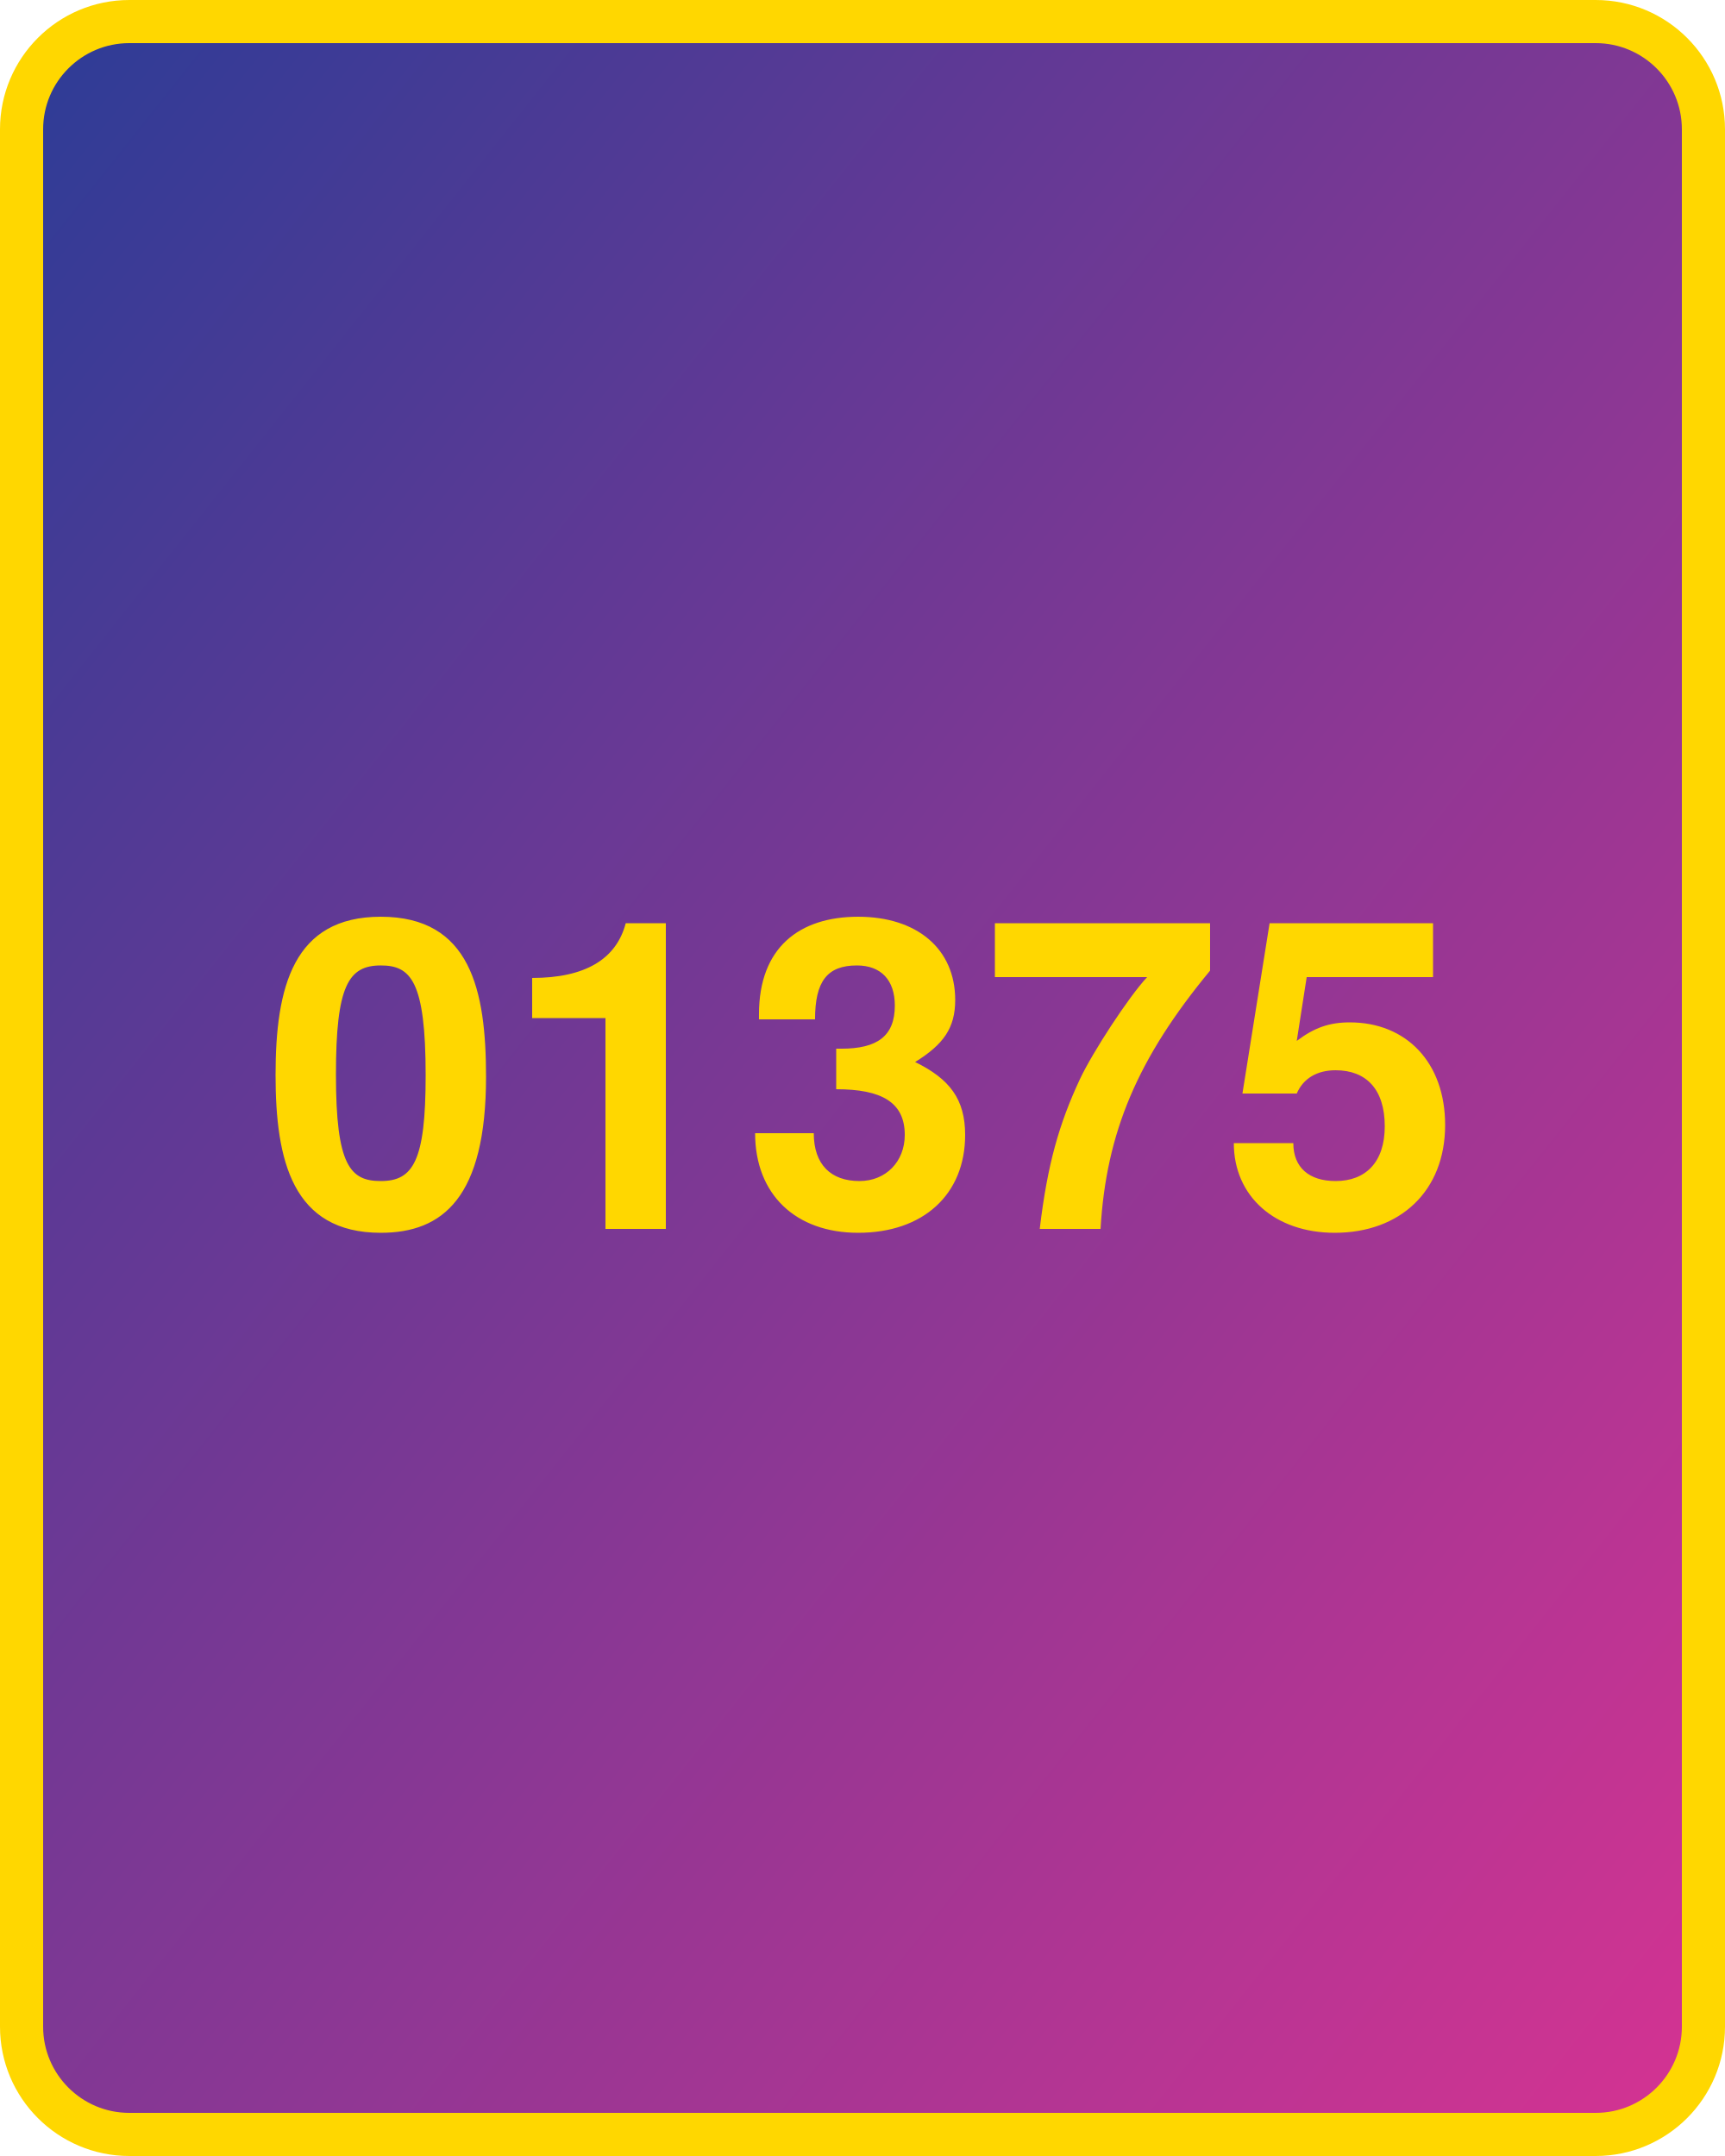
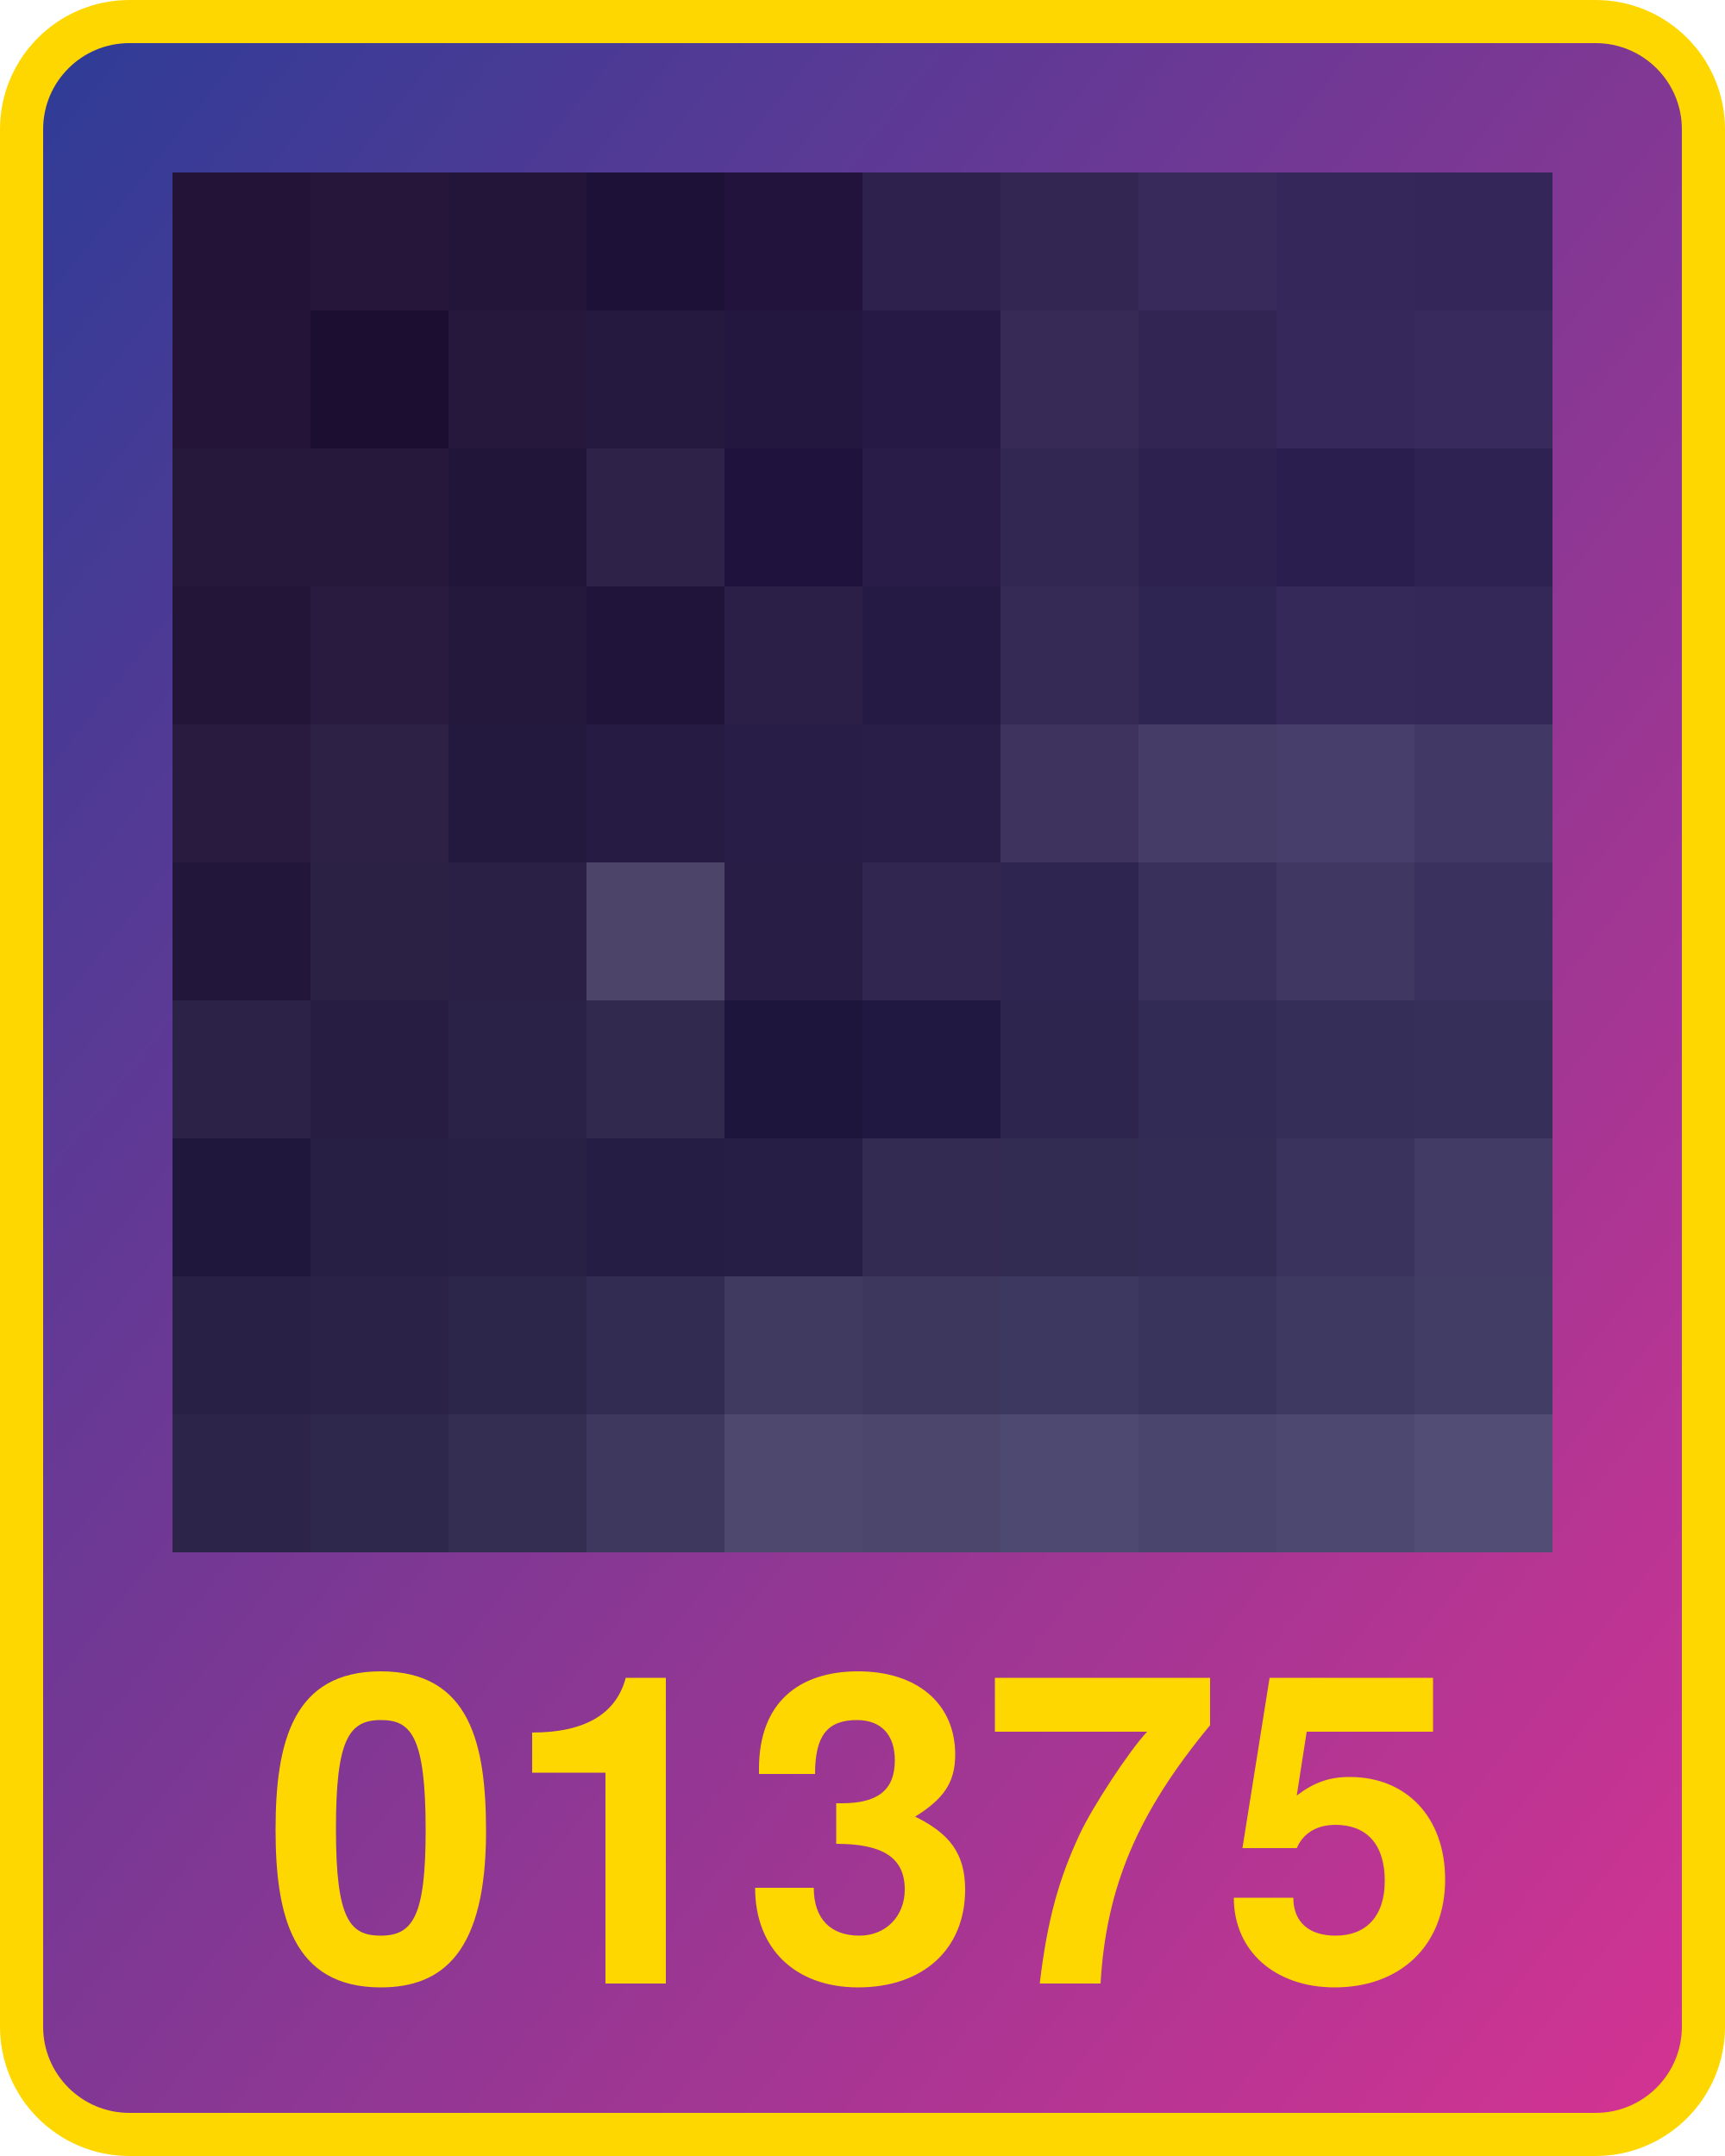
<svg xmlns="http://www.w3.org/2000/svg" width="800" height="1000">
  <defs>
    <linearGradient id="g" x1="0" x2="1" y1="0" y2="1">
      <stop offset="0%" stop-color="#2d3c96" />
      <stop offset="100%" stop-color="#d53392" />
    </linearGradient>
  </defs>
  <rect x="10" y="10" width="780" height="980" fill="url(#g)" rx="50" ry="50" stroke="gold" stroke-width="20" />
-   <text x="400" y="570" width="780" text-anchor="middle" style="font:bold 200px 'Helvetica Neue';fill:gold">01375</text>
+   <text x="400" y="920" width="780" text-anchor="middle" style="font:bold 200px 'Helvetica Neue';fill:gold">01375</text>
+   <g transform="translate(80 80) scale(64)">
+     <rect x="0" y="0" width="1" height="1" fill="#231337" />
+     <rect x="0" y="1" width="1" height="1" fill="#241438" />
+     <rect x="0" y="2" width="1" height="1" fill="#26183b" />
+     <rect x="0" y="3" width="1" height="1" fill="#221538" />
+     <rect x="0" y="4" width="1" height="1" fill="#281b3f" />
+     <rect x="0" y="5" width="1" height="1" fill="#22163b" />
+     <rect x="0" y="6" width="1" height="1" fill="#2c2247" />
+     <rect x="0" y="7" width="1" height="1" fill="#20173c" />
+     <rect x="0" y="8" width="1" height="1" fill="#292045" />
+     <rect x="0" y="9" width="1" height="1" fill="#2c2449" />
+     <rect x="1" y="0" width="1" height="1" fill="#26163a" />
+     <rect x="1" y="1" width="1" height="1" fill="#1c0e31" />
+     <rect x="1" y="2" width="1" height="1" fill="#26183b" />
+     <rect x="1" y="3" width="1" height="1" fill="#281b3f" />
+     <rect x="1" y="4" width="1" height="1" fill="#2d2145" />
+     <rect x="1" y="5" width="1" height="1" fill="#2b2145" />
+     <rect x="1" y="6" width="1" height="1" fill="#271d42" />
+     <rect x="1" y="7" width="1" height="1" fill="#281f44" />
+     <rect x="1" y="8" width="1" height="1" fill="#2a2247" />
+     <rect x="1" y="9" width="1" height="1" fill="#2f284d" />
+     <rect x="2" y="0" width="1" height="1" fill="#231539" />
+     <rect x="2" y="1" width="1" height="1" fill="#26183c" />
+     <rect x="2" y="2" width="1" height="1" fill="#22153a" />
+     <rect x="2" y="3" width="1" height="1" fill="#24183d" />
+     <rect x="2" y="4" width="1" height="1" fill="#23183e" />
+     <rect x="2" y="5" width="1" height="1" fill="#2a2045" />
+     <rect x="2" y="6" width="1" height="1" fill="#2b2247" />
+     <rect x="2" y="7" width="1" height="1" fill="#282045" />
+     <rect x="2" y="8" width="1" height="1" fill="#2d264b" />
+     <rect x="2" y="9" width="1" height="1" fill="#342e53" />
+     <rect x="3" y="0" width="1" height="1" fill="#1e1137" />
+     <rect x="3" y="1" width="1" height="1" fill="#26193f" />
+     <rect x="3" y="2" width="1" height="1" fill="#2e2249" />
+     <rect x="3" y="3" width="1" height="1" fill="#20143b" />
+     <rect x="3" y="4" width="1" height="1" fill="#261b42" />
+     <rect x="3" y="5" width="1" height="1" fill="#4d446a" />
+     <rect x="3" y="6" width="1" height="1" fill="#32294f" />
+     <rect x="3" y="7" width="1" height="1" fill="#251d43" />
+     <rect x="3" y="8" width="1" height="1" fill="#322c52" />
+     <rect x="3" y="9" width="1" height="1" fill="#3e385e" />
+     <rect x="4" y="0" width="1" height="1" fill="#21133c" />
+     <rect x="4" y="1" width="1" height="1" fill="#23163f" />
+     <rect x="4" y="2" width="1" height="1" fill="#1f123c" />
+     <rect x="4" y="3" width="1" height="1" fill="#2b1f48" />
+     <rect x="4" y="4" width="1" height="1" fill="#281d46" />
+     <rect x="4" y="5" width="1" height="1" fill="#271d45" />
+     <rect x="4" y="6" width="1" height="1" fill="#1e153c" />
+     <rect x="4" y="7" width="1" height="1" fill="#261e45" />
+     <rect x="4" y="8" width="1" height="1" fill="#403a60" />
+     <rect x="4" y="9" width="1" height="1" fill="#4e486e" />
+     <rect x="5" y="0" width="1" height="1" fill="#2e214d" />
+     <rect x="5" y="1" width="1" height="1" fill="#261945" />
+     <rect x="5" y="2" width="1" height="1" fill="#291c48" />
+     <rect x="5" y="3" width="1" height="1" fill="#251a44" />
+     <rect x="5" y="4" width="1" height="1" fill="#291e48" />
+     <rect x="5" y="5" width="1" height="1" fill="#302650" />
+     <rect x="5" y="6" width="1" height="1" fill="#201840" />
+     <rect x="5" y="7" width="1" height="1" fill="#332b52" />
+     <rect x="5" y="8" width="1" height="1" fill="#3d375d" />
+     <rect x="5" y="9" width="1" height="1" fill="#4c466c" />
+     <rect x="6" y="0" width="1" height="1" fill="#332653" />
+     <rect x="6" y="1" width="1" height="1" fill="#372a57" />
+     <rect x="6" y="2" width="1" height="1" fill="#322653" />
+     <rect x="6" y="3" width="1" height="1" fill="#352a56" />
+     <rect x="6" y="4" width="1" height="1" fill="#3d335e" />
+     <rect x="6" y="5" width="1" height="1" fill="#2e2650" />
+     <rect x="6" y="6" width="1" height="1" fill="#2d254e" />
+     <rect x="6" y="7" width="1" height="1" fill="#322c53" />
+     <rect x="6" y="8" width="1" height="1" fill="#3d385f" />
+     <rect x="6" y="9" width="1" height="1" fill="#4e4970" />
+     <rect x="7" y="0" width="1" height="1" fill="#382a5a" />
+     <rect x="7" y="1" width="1" height="1" fill="#322554" />
+     <rect x="7" y="2" width="1" height="1" fill="#2d2150" />
+     <rect x="7" y="3" width="1" height="1" fill="#2f2552" />
+     <rect x="7" y="4" width="1" height="1" fill="#463c68" />
+     <rect x="7" y="5" width="1" height="1" fill="#39315b" />
+     <rect x="7" y="6" width="1" height="1" fill="#322b55" />
+     <rect x="7" y="7" width="1" height="1" fill="#332d55" />
+     <rect x="7" y="8" width="1" height="1" fill="#39345c" />
+     <rect x="7" y="9" width="1" height="1" fill="#4a456d" />
+     <rect x="8" y="0" width="1" height="1" fill="#352759" />
+     <rect x="8" y="1" width="1" height="1" fill="#36285a" />
+     <rect x="8" y="2" width="1" height="1" fill="#2a1e4e" />
+     <rect x="8" y="3" width="1" height="1" fill="#342958" />
+     <rect x="8" y="4" width="1" height="1" fill="#483e6b" />
+     <rect x="8" y="5" width="1" height="1" fill="#403763" />
+     <rect x="8" y="6" width="1" height="1" fill="#352e58" />
+     <rect x="8" y="7" width="1" height="1" fill="#3a335d" />
+     <rect x="8" y="8" width="1" height="1" fill="#3e3961" />
+     <rect x="8" y="9" width="1" height="1" fill="#4d4870" />
+     <rect x="9" y="0" width="1" height="1" fill="#342659" />
+     <rect x="9" y="1" width="1" height="1" fill="#382a5c" />
+     <rect x="9" y="2" width="1" height="1" fill="#2e2252" />
+     <rect x="9" y="3" width="1" height="1" fill="#332858" />
+     <rect x="9" y="4" width="1" height="1" fill="#423866" />
+     <rect x="9" y="5" width="1" height="1" fill="#3a315e" />
+     <rect x="9" y="6" width="1" height="1" fill="#362f5a" />
+     <rect x="9" y="7" width="1" height="1" fill="#423b65" />
+     <rect x="9" y="8" width="1" height="1" fill="#423d65" />
+     <rect x="9" y="9" width="1" height="1" fill="#524d75" />
+   </g>
</svg>
